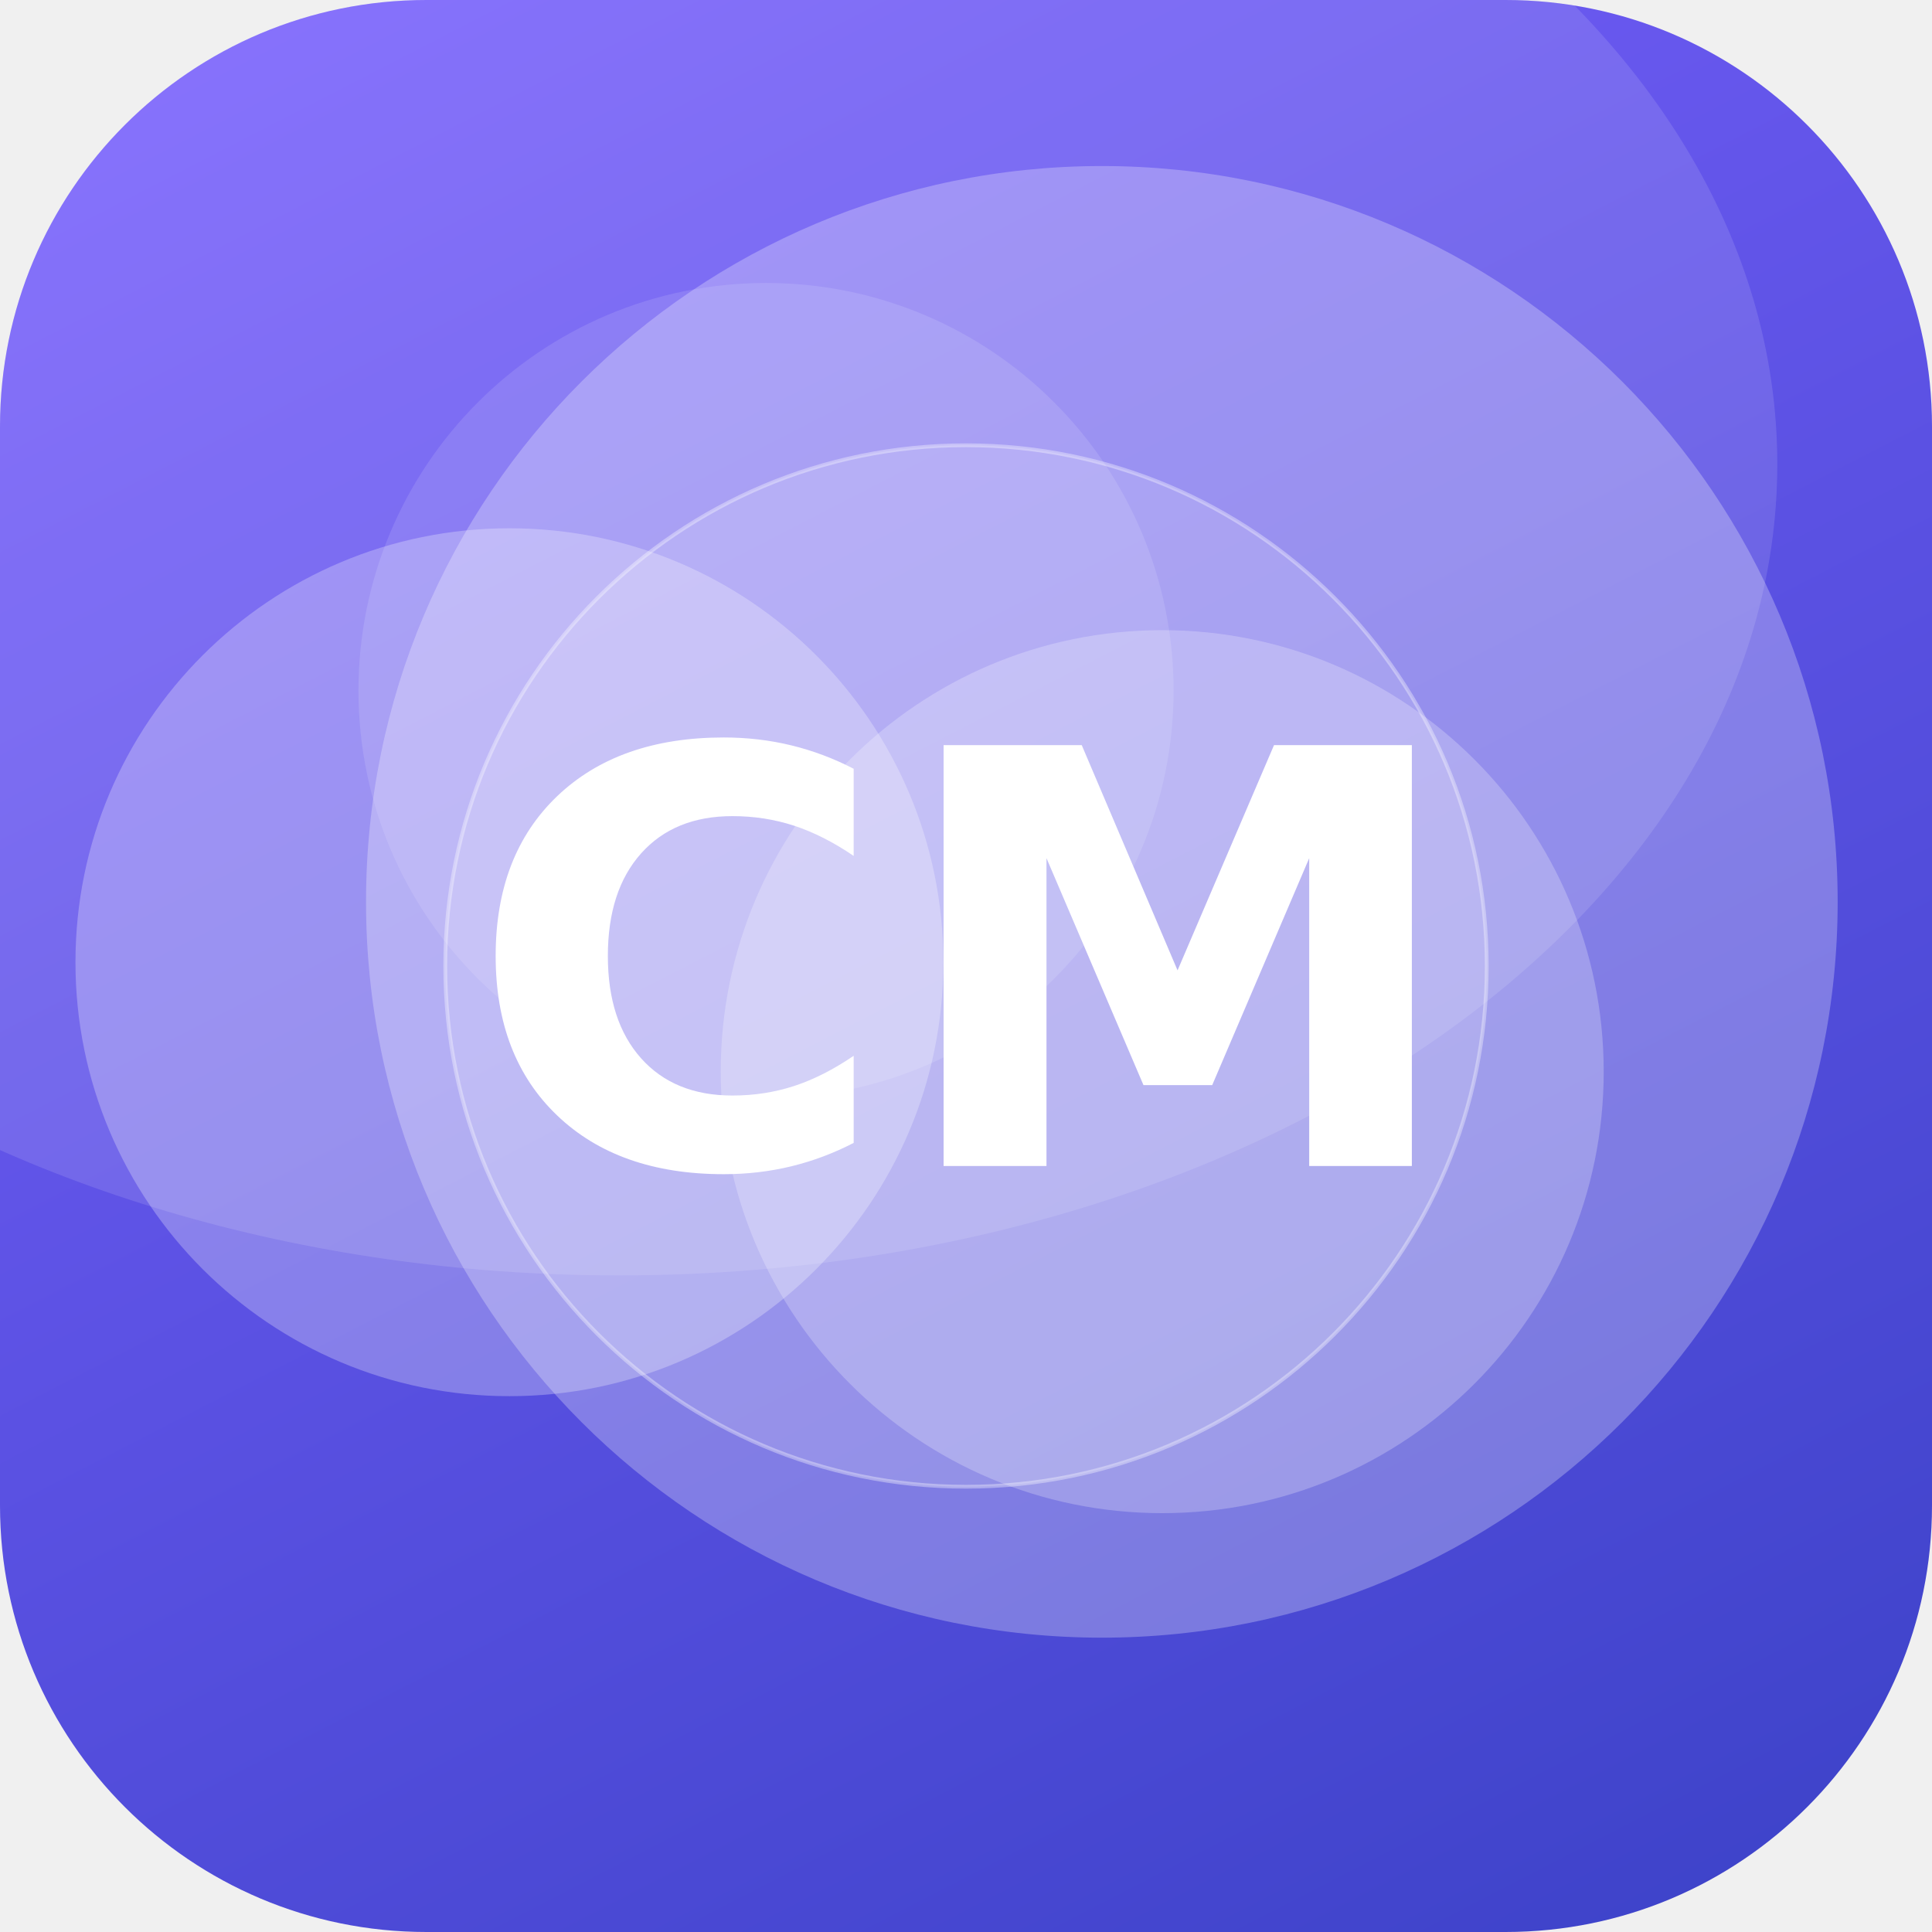
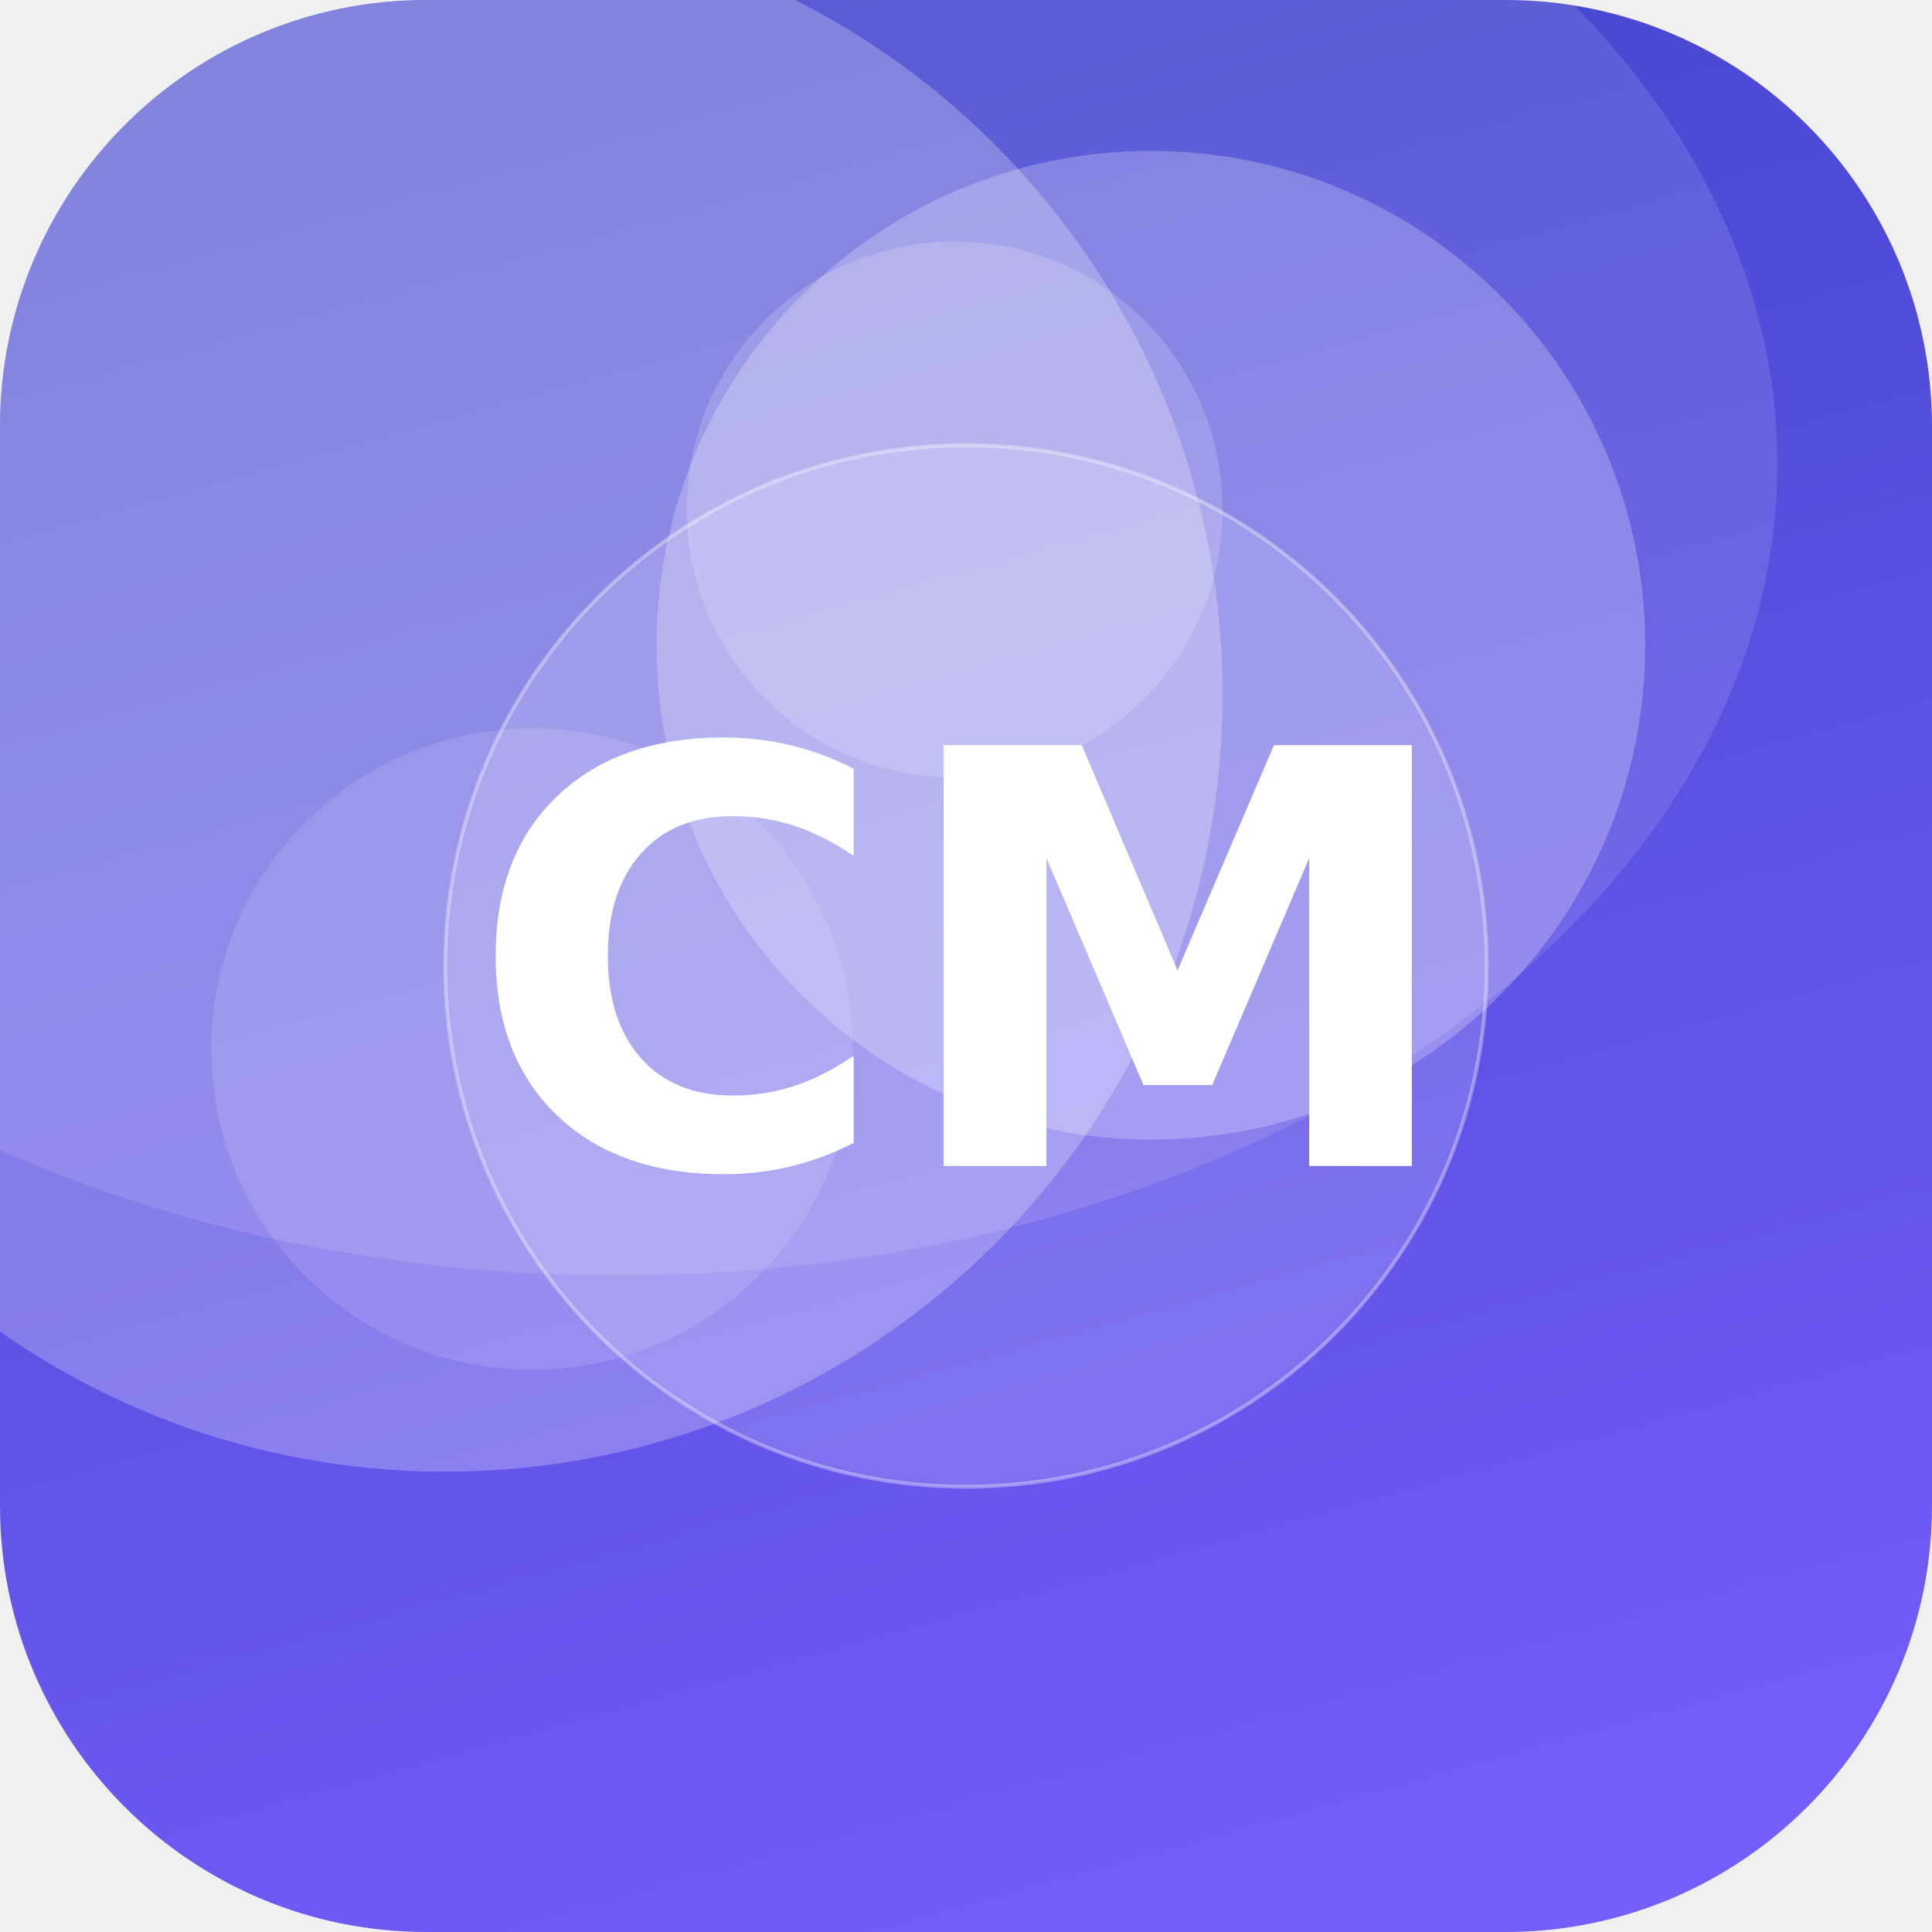
<svg xmlns="http://www.w3.org/2000/svg" width="512" height="512" viewBox="0 0 512 512">
  <defs>
-     <linearGradient id="g" x1="0" y1="0" x2="1" y2="1" gradientTransform="rotate(18 0.5 0.5)">
+     <linearGradient id="g" x1="0" y1="0" x2="1" y2="1" gradientTransform="rotate(210 0.5 0.5)">
      <stop offset="0" stop-color="#7B61FF" />
      <stop offset="1" stop-color="#3A41C6" />
    </linearGradient>
    <clipPath id="c">
      <rect width="512" height="512" rx="113" />
    </clipPath>
  </defs>
  <g clip-path="url(#c)">
    <rect width="512" height="512" fill="url(#g)" />
-     <circle cx="203" cy="183" r="108" fill="#FFFFFF" fill-opacity="0.12" />
-     <circle cx="308" cy="284" r="117" fill="#FFFFFF" fill-opacity="0.24" />
-     <circle cx="292" cy="239" r="195" fill="#FFFFFF" fill-opacity="0.27" />
-     <circle cx="135" cy="255" r="115" fill="#FFFFFF" fill-opacity="0.27" />
+     <circle cx="141" cy="278" r="85" fill="#FFFFFF" fill-opacity="0.12" />
+     <circle cx="253" cy="135" r="71" fill="#FFFFFF" fill-opacity="0.17" />
+     <circle cx="118" cy="184" r="206" fill="#FFFFFF" fill-opacity="0.25" />
+     <circle cx="305" cy="171" r="131" fill="#FFFFFF" fill-opacity="0.24" />
    <ellipse cx="164" cy="123" rx="307" ry="215" fill="#FFFFFF" fill-opacity="0.12" />
    <circle cx="256" cy="256" r="138" fill="#FFFFFF" fill-opacity="0.16" stroke="#FFFFFF" stroke-opacity="0.35" />
    <text x="50%" y="50%" dy="53" text-anchor="middle" font-family="DejaVu Sans, Helvetica, Arial, sans-serif" font-weight="bold" font-size="153" fill="#FFFFFF">CM</text>
  </g>
</svg>
